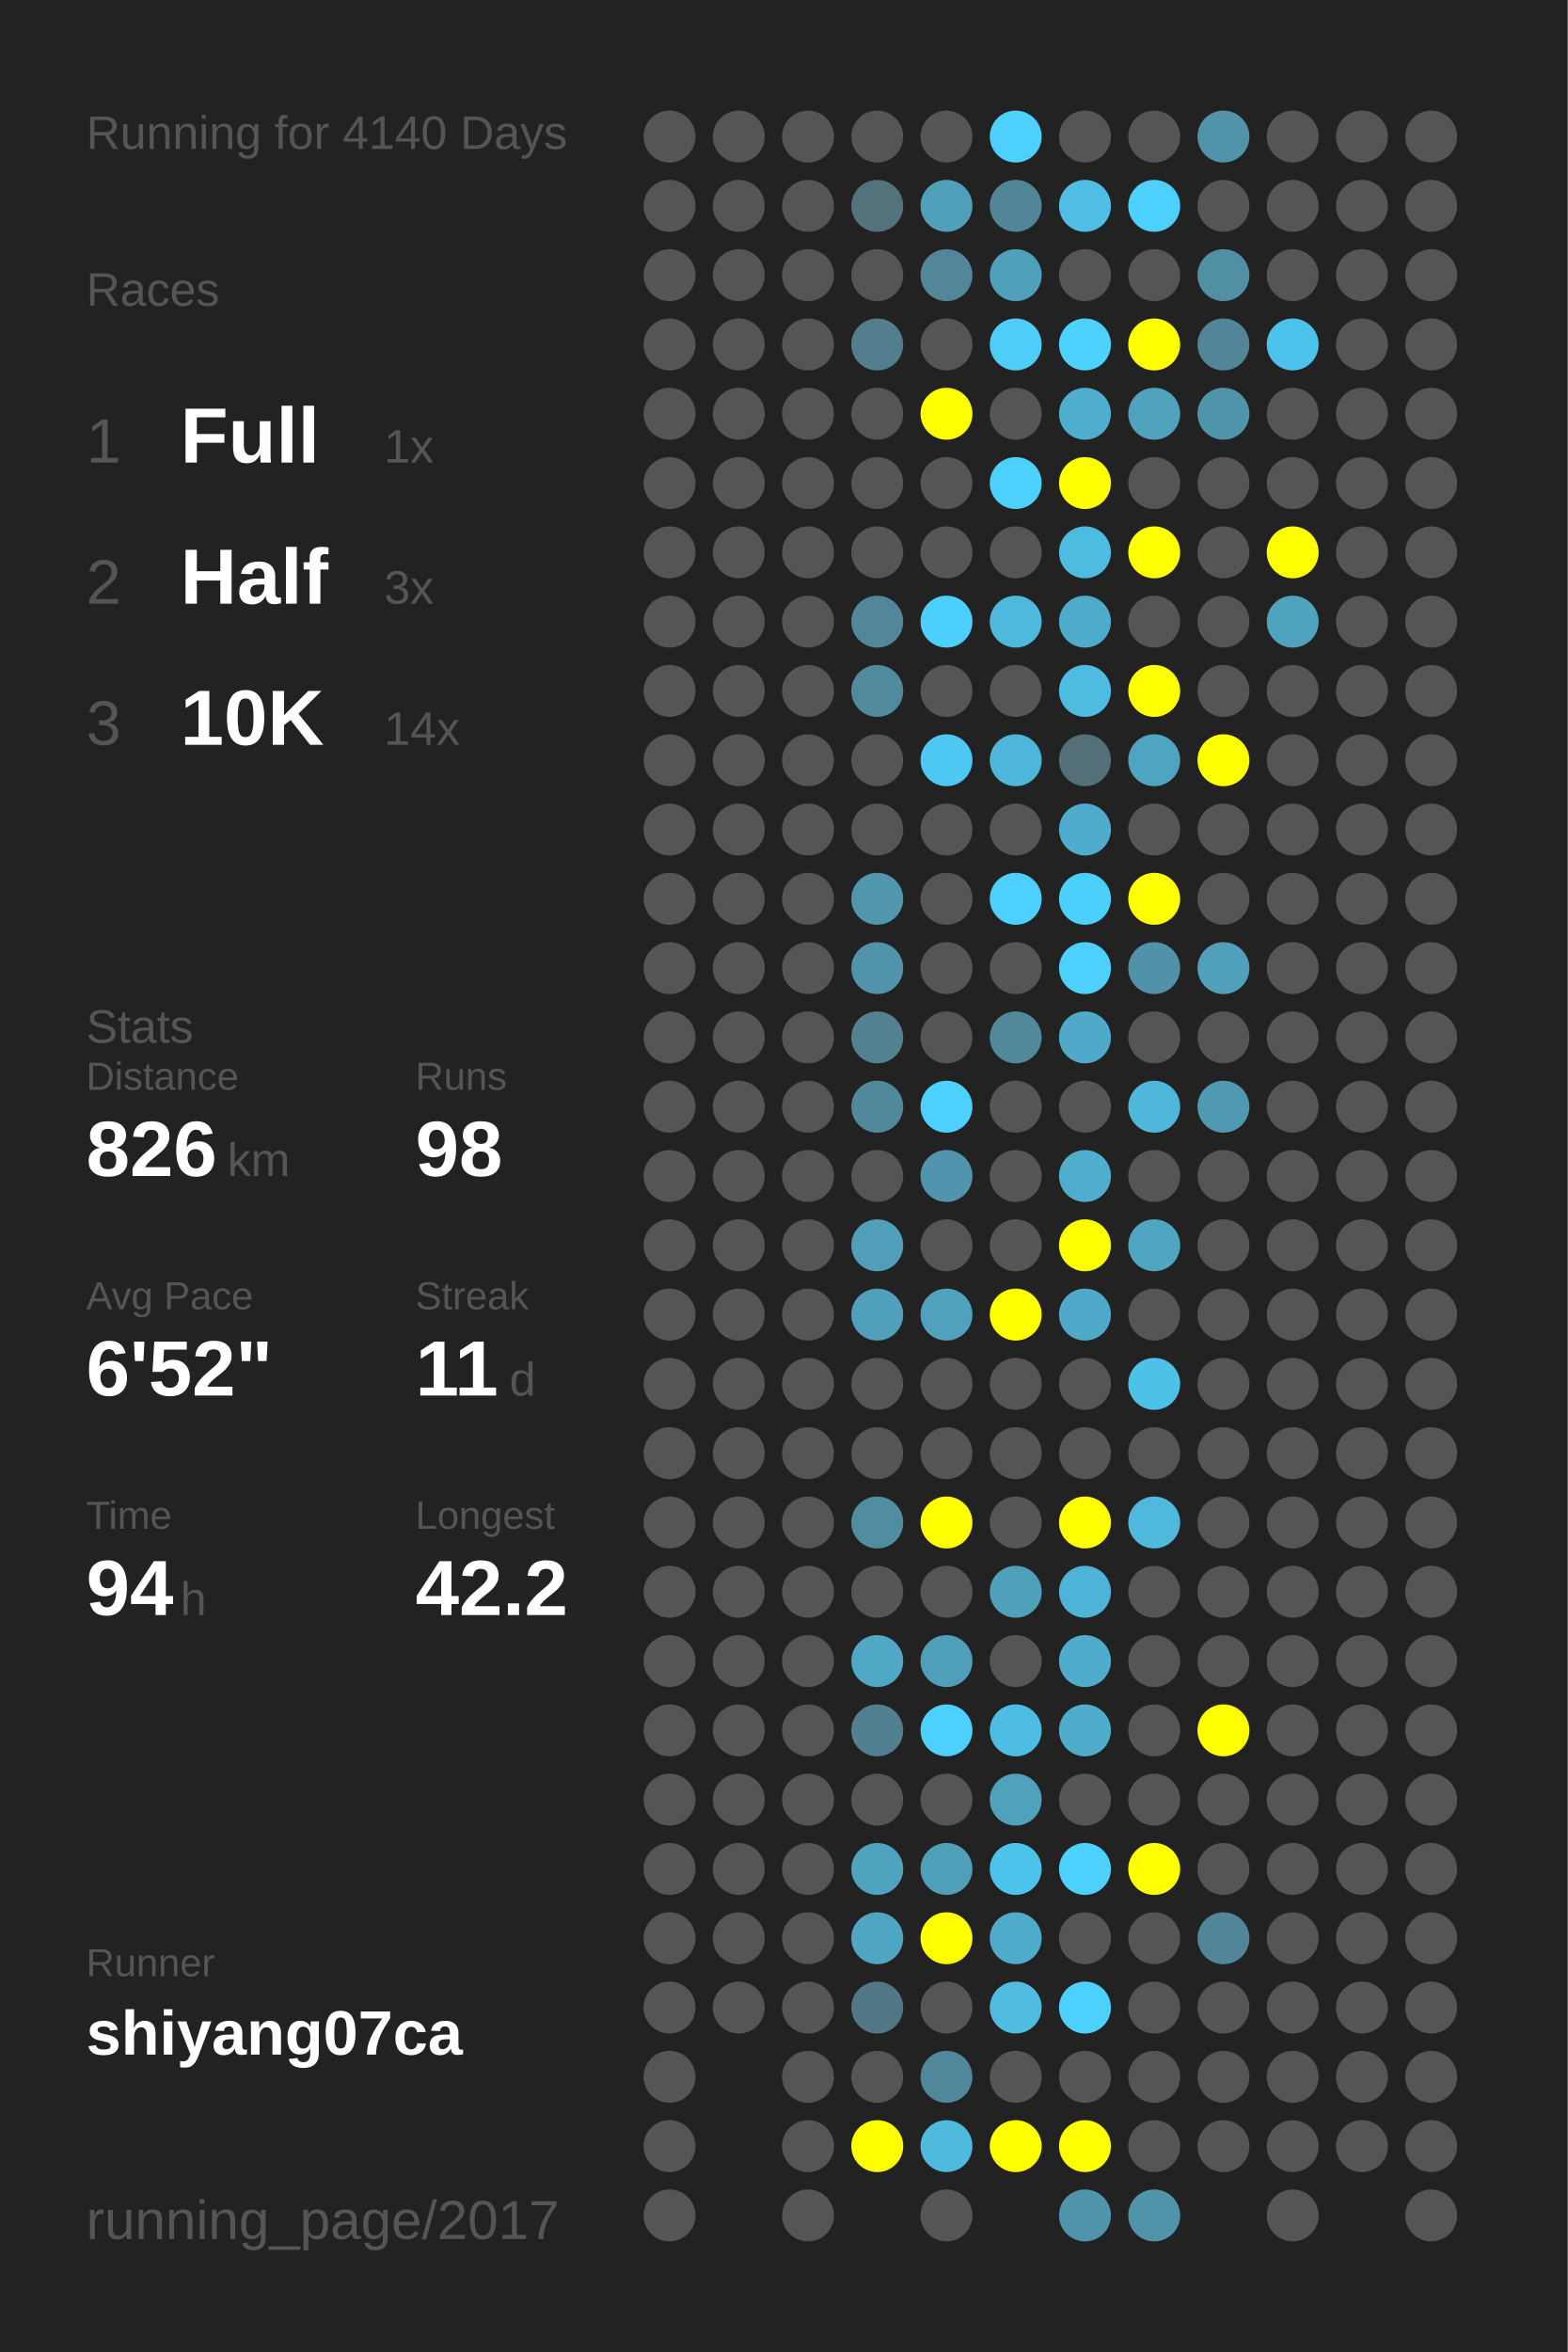
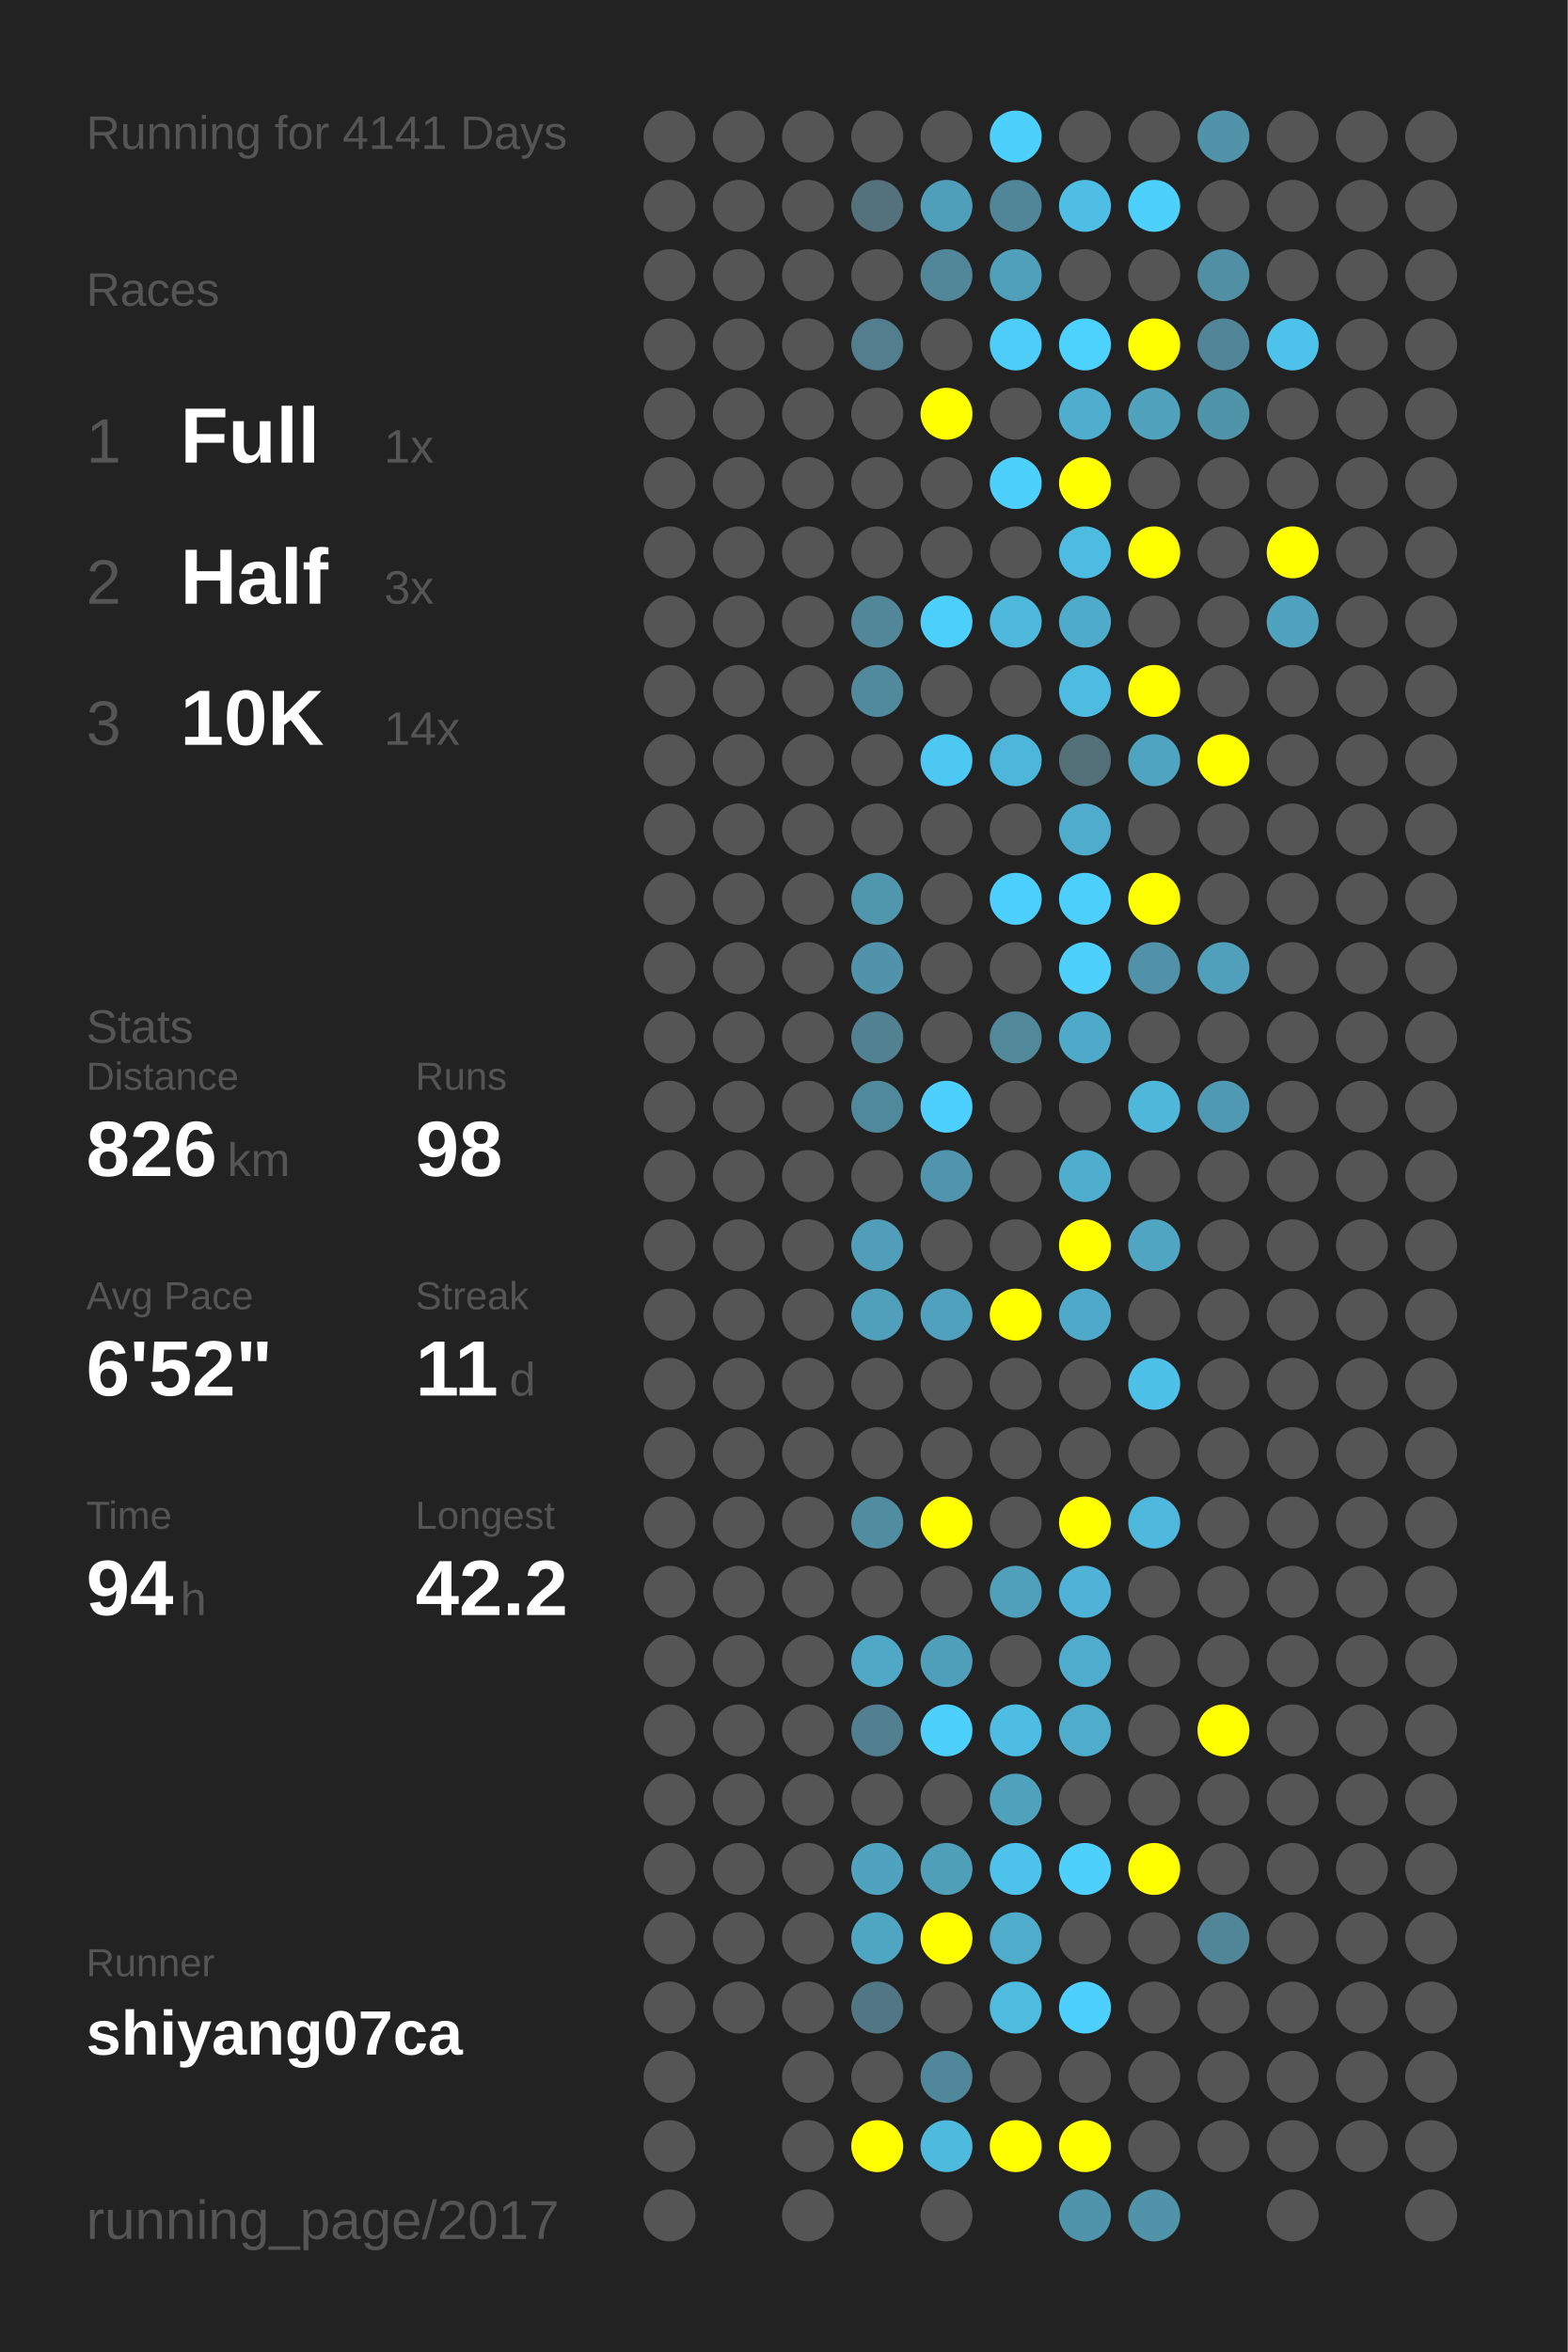
<svg xmlns="http://www.w3.org/2000/svg" baseProfile="full" height="300mm" version="1.1" viewBox="0,0,200,300" width="200mm">
  <defs />
  <rect fill="#222222" height="300" width="200" x="0" y="0" />
-   <text fill="#555555" style="font-size:6px; font-family:Arial;" x="11" y="19">Running for 4140 Days</text>
+   <text fill="#555555" style="font-size:6px; font-family:Arial;" x="11" y="19">Running for 4141 Days</text>
  <text fill="#555555" style="font-size:6px; font-family:Arial;" x="11" y="39">Races</text>
  <text fill="#555555" style="font-size:8px; font-family:Arial;" x="11" y="59">1</text>
  <text fill="#FFFFFF" style="font-size:10px; font-family:Arial; font-weight:bold;" x="23" y="59">Full</text>
  <text fill="#555555" style="font-size:6px; font-family:Arial;" x="49" y="59">1x</text>
  <text fill="#555555" style="font-size:8px; font-family:Arial;" x="11" y="77">2</text>
  <text fill="#FFFFFF" style="font-size:10px; font-family:Arial; font-weight:bold;" x="23" y="77">Half</text>
  <text fill="#555555" style="font-size:6px; font-family:Arial;" x="49" y="77">3x</text>
  <text fill="#555555" style="font-size:8px; font-family:Arial;" x="11" y="95">3</text>
  <text fill="#FFFFFF" style="font-size:10px; font-family:Arial; font-weight:bold;" x="23" y="95">10K</text>
  <text fill="#555555" style="font-size:6px; font-family:Arial;" x="49" y="95">14x</text>
  <text fill="#555555" style="font-size:6px; font-family:Arial;" x="11" y="133">Stats</text>
  <text fill="#555555" style="font-size:5px; font-family:Arial;" x="11" y="139">Distance</text>
  <text fill="#FFFFFF" style="font-size:10px; font-family:Arial; font-weight:bold;" x="11" y="150">826</text>
  <text fill="#555555" style="font-size:6px; font-family:Arial;" x="29" y="150">km</text>
  <text fill="#555555" style="font-size:5px; font-family:Arial;" x="53" y="139">Runs</text>
  <text fill="#FFFFFF" style="font-size:10px; font-family:Arial; font-weight:bold;" x="53" y="150">98</text>
  <text fill="#555555" style="font-size:5px; font-family:Arial;" x="11" y="167">Avg Pace</text>
  <text fill="#FFFFFF" style="font-size:10px; font-family:Arial; font-weight:bold;" x="11" y="178">6'52"</text>
  <text fill="#555555" style="font-size:5px; font-family:Arial;" x="53" y="167">Streak</text>
  <text fill="#FFFFFF" style="font-size:10px; font-family:Arial; font-weight:bold;" x="53" y="178">11</text>
  <text fill="#555555" style="font-size:6px; font-family:Arial;" x="65" y="178">d</text>
  <text fill="#555555" style="font-size:5px; font-family:Arial;" x="11" y="195">Time</text>
  <text fill="#FFFFFF" style="font-size:10px; font-family:Arial; font-weight:bold;" x="11" y="206">94</text>
  <text fill="#555555" style="font-size:6px; font-family:Arial;" x="23" y="206">h</text>
  <text fill="#555555" style="font-size:5px; font-family:Arial;" x="53" y="195">Longest</text>
  <text fill="#FFFFFF" style="font-size:10px; font-family:Arial; font-weight:bold;" x="53" y="206">42.2</text>
  <text fill="#555555" style="font-size:5px; font-family:Arial;" x="11" y="252.065">Runner</text>
  <text fill="#FFFFFF" style="font-size:8px; font-family:Arial; font-weight:bold;" x="11" y="262.065">shiyang07ca</text>
  <text fill="#555555" style="font-size:7px; font-family:Arial;" x="11" y="285.581">running_page/2017</text>
  <circle cx="85.417" cy="17.419" fill="#555555" r="3.312" />
  <circle cx="85.417" cy="26.258" fill="#555555" r="3.312" />
  <circle cx="85.417" cy="35.097" fill="#555555" r="3.312" />
  <circle cx="85.417" cy="43.935" fill="#555555" r="3.312" />
  <circle cx="85.417" cy="52.774" fill="#555555" r="3.312" />
  <circle cx="85.417" cy="61.613" fill="#555555" r="3.312" />
  <circle cx="85.417" cy="70.452" fill="#555555" r="3.312" />
  <circle cx="85.417" cy="79.29" fill="#555555" r="3.312" />
  <circle cx="85.417" cy="88.129" fill="#555555" r="3.312" />
  <circle cx="85.417" cy="96.968" fill="#555555" r="3.312" />
  <circle cx="85.417" cy="105.806" fill="#555555" r="3.312" />
  <circle cx="85.417" cy="114.645" fill="#555555" r="3.312" />
  <circle cx="85.417" cy="123.484" fill="#555555" r="3.312" />
  <circle cx="85.417" cy="132.323" fill="#555555" r="3.312" />
  <circle cx="85.417" cy="141.161" fill="#555555" r="3.312" />
  <circle cx="85.417" cy="150" fill="#555555" r="3.312" />
  <circle cx="85.417" cy="158.839" fill="#555555" r="3.312" />
  <circle cx="85.417" cy="167.677" fill="#555555" r="3.312" />
  <circle cx="85.417" cy="176.516" fill="#555555" r="3.312" />
  <circle cx="85.417" cy="185.355" fill="#555555" r="3.312" />
  <circle cx="85.417" cy="194.194" fill="#555555" r="3.312" />
  <circle cx="85.417" cy="203.032" fill="#555555" r="3.312" />
  <circle cx="85.417" cy="211.871" fill="#555555" r="3.312" />
  <circle cx="85.417" cy="220.71" fill="#555555" r="3.312" />
  <circle cx="85.417" cy="229.548" fill="#555555" r="3.312" />
  <circle cx="85.417" cy="238.387" fill="#555555" r="3.312" />
  <circle cx="85.417" cy="247.226" fill="#555555" r="3.312" />
  <circle cx="85.417" cy="256.065" fill="#555555" r="3.312" />
  <circle cx="85.417" cy="264.903" fill="#555555" r="3.312" />
  <circle cx="85.417" cy="273.742" fill="#555555" r="3.312" />
  <circle cx="85.417" cy="282.581" fill="#555555" r="3.312" />
  <circle cx="94.25" cy="17.419" fill="#555555" r="3.312" />
  <circle cx="94.25" cy="26.258" fill="#555555" r="3.312" />
  <circle cx="94.25" cy="35.097" fill="#555555" r="3.312" />
  <circle cx="94.25" cy="43.935" fill="#555555" r="3.312" />
  <circle cx="94.25" cy="52.774" fill="#555555" r="3.312" />
  <circle cx="94.25" cy="61.613" fill="#555555" r="3.312" />
  <circle cx="94.25" cy="70.452" fill="#555555" r="3.312" />
  <circle cx="94.25" cy="79.29" fill="#555555" r="3.312" />
  <circle cx="94.25" cy="88.129" fill="#555555" r="3.312" />
  <circle cx="94.25" cy="96.968" fill="#555555" r="3.312" />
  <circle cx="94.25" cy="105.806" fill="#555555" r="3.312" />
  <circle cx="94.25" cy="114.645" fill="#555555" r="3.312" />
  <circle cx="94.25" cy="123.484" fill="#555555" r="3.312" />
  <circle cx="94.25" cy="132.323" fill="#555555" r="3.312" />
  <circle cx="94.25" cy="141.161" fill="#555555" r="3.312" />
  <circle cx="94.25" cy="150" fill="#555555" r="3.312" />
  <circle cx="94.25" cy="158.839" fill="#555555" r="3.312" />
  <circle cx="94.25" cy="167.677" fill="#555555" r="3.312" />
  <circle cx="94.25" cy="176.516" fill="#555555" r="3.312" />
  <circle cx="94.25" cy="185.355" fill="#555555" r="3.312" />
  <circle cx="94.25" cy="194.194" fill="#555555" r="3.312" />
  <circle cx="94.25" cy="203.032" fill="#555555" r="3.312" />
  <circle cx="94.25" cy="211.871" fill="#555555" r="3.312" />
  <circle cx="94.25" cy="220.71" fill="#555555" r="3.312" />
  <circle cx="94.25" cy="229.548" fill="#555555" r="3.312" />
  <circle cx="94.25" cy="238.387" fill="#555555" r="3.312" />
  <circle cx="94.25" cy="247.226" fill="#555555" r="3.312" />
  <circle cx="94.25" cy="256.065" fill="#555555" r="3.312" />
  <circle cx="103.083" cy="17.419" fill="#555555" r="3.312" />
  <circle cx="103.083" cy="26.258" fill="#555555" r="3.312" />
  <circle cx="103.083" cy="35.097" fill="#555555" r="3.312" />
  <circle cx="103.083" cy="43.935" fill="#555555" r="3.312" />
  <circle cx="103.083" cy="52.774" fill="#555555" r="3.312" />
  <circle cx="103.083" cy="61.613" fill="#555555" r="3.312" />
  <circle cx="103.083" cy="70.452" fill="#555555" r="3.312" />
  <circle cx="103.083" cy="79.29" fill="#555555" r="3.312" />
  <circle cx="103.083" cy="88.129" fill="#555555" r="3.312" />
  <circle cx="103.083" cy="96.968" fill="#555555" r="3.312" />
  <circle cx="103.083" cy="105.806" fill="#555555" r="3.312" />
  <circle cx="103.083" cy="114.645" fill="#555555" r="3.312" />
  <circle cx="103.083" cy="123.484" fill="#555555" r="3.312" />
  <circle cx="103.083" cy="132.323" fill="#555555" r="3.312" />
  <circle cx="103.083" cy="141.161" fill="#555555" r="3.312" />
  <circle cx="103.083" cy="150" fill="#555555" r="3.312" />
  <circle cx="103.083" cy="158.839" fill="#555555" r="3.312" />
  <circle cx="103.083" cy="167.677" fill="#555555" r="3.312" />
  <circle cx="103.083" cy="176.516" fill="#555555" r="3.312" />
  <circle cx="103.083" cy="185.355" fill="#555555" r="3.312" />
  <circle cx="103.083" cy="194.194" fill="#555555" r="3.312" />
  <circle cx="103.083" cy="203.032" fill="#555555" r="3.312" />
  <circle cx="103.083" cy="211.871" fill="#555555" r="3.312" />
  <circle cx="103.083" cy="220.71" fill="#555555" r="3.312" />
  <circle cx="103.083" cy="229.548" fill="#555555" r="3.312" />
  <circle cx="103.083" cy="238.387" fill="#555555" r="3.312" />
  <circle cx="103.083" cy="247.226" fill="#555555" r="3.312" />
  <circle cx="103.083" cy="256.065" fill="#555555" r="3.312" />
  <circle cx="103.083" cy="264.903" fill="#555555" r="3.312" />
  <circle cx="103.083" cy="273.742" fill="#555555" r="3.312" />
  <circle cx="103.083" cy="282.581" fill="#555555" r="3.312" />
  <circle cx="111.917" cy="17.419" fill="#555555" r="3.312" />
  <circle cx="111.917" cy="26.258" fill="#53727c" r="3.312" />
  <circle cx="111.917" cy="35.097" fill="#555555" r="3.312" />
  <circle cx="111.917" cy="43.935" fill="#527e8e" r="3.312" />
  <circle cx="111.917" cy="52.774" fill="#555555" r="3.312" />
  <circle cx="111.917" cy="61.613" fill="#555555" r="3.312" />
  <circle cx="111.917" cy="70.452" fill="#555555" r="3.312" />
  <circle cx="111.917" cy="79.29" fill="#518799" r="3.312" />
  <circle cx="111.917" cy="88.129" fill="#51899d" r="3.312" />
  <circle cx="111.917" cy="96.968" fill="#555555" r="3.312" />
  <circle cx="111.917" cy="105.806" fill="#555555" r="3.312" />
  <circle cx="111.917" cy="114.645" fill="#5097ae" r="3.312" />
  <circle cx="111.917" cy="123.484" fill="#5093aa" r="3.312" />
  <circle cx="111.917" cy="132.323" fill="#528191" r="3.312" />
  <circle cx="111.917" cy="141.161" fill="#51899c" r="3.312" />
  <circle cx="111.917" cy="150" fill="#555555" r="3.312" />
  <circle cx="111.917" cy="158.839" fill="#509eb9" r="3.312" />
  <circle cx="111.917" cy="167.677" fill="#50a0bb" r="3.312" />
  <circle cx="111.917" cy="176.516" fill="#555555" r="3.312" />
  <circle cx="111.917" cy="185.355" fill="#555555" r="3.312" />
  <circle cx="111.917" cy="194.194" fill="#518da1" r="3.312" />
  <circle cx="111.917" cy="203.032" fill="#555555" r="3.312" />
  <circle cx="111.917" cy="211.871" fill="#4fa8c6" r="3.312" />
  <circle cx="111.917" cy="220.71" fill="#528090" r="3.312" />
  <circle cx="111.917" cy="229.548" fill="#555555" r="3.312" />
  <circle cx="111.917" cy="238.387" fill="#4fa3bf" r="3.312" />
  <circle cx="111.917" cy="247.226" fill="#4fa6c3" r="3.312" />
  <circle cx="111.917" cy="256.065" fill="#527784" r="3.312" />
  <circle cx="111.917" cy="264.903" fill="#555555" r="3.312" />
  <circle cx="111.917" cy="273.742" fill="#FFFF00" r="3.312" />
  <circle cx="120.75" cy="17.419" fill="#555555" r="3.312" />
  <circle cx="120.75" cy="26.258" fill="#509fba" r="3.312" />
  <circle cx="120.75" cy="35.097" fill="#518799" r="3.312" />
  <circle cx="120.75" cy="43.935" fill="#555555" r="3.312" />
  <circle cx="120.75" cy="52.774" fill="#FFFF00" r="3.312" />
  <circle cx="120.75" cy="61.613" fill="#555555" r="3.312" />
  <circle cx="120.75" cy="70.452" fill="#555555" r="3.312" />
  <circle cx="120.75" cy="79.29" fill="#4dcffb" r="3.312" />
  <circle cx="120.75" cy="88.129" fill="#555555" r="3.312" />
  <circle cx="120.75" cy="96.968" fill="#4dc8f2" r="3.312" />
  <circle cx="120.75" cy="105.806" fill="#555555" r="3.312" />
  <circle cx="120.75" cy="114.645" fill="#555555" r="3.312" />
  <circle cx="120.75" cy="123.484" fill="#555555" r="3.312" />
  <circle cx="120.75" cy="132.323" fill="#555555" r="3.312" />
  <circle cx="120.75" cy="141.161" fill="#4dd0fd" r="3.312" />
  <circle cx="120.75" cy="150" fill="#5095ad" r="3.312" />
  <circle cx="120.75" cy="158.839" fill="#555555" r="3.312" />
  <circle cx="120.75" cy="167.677" fill="#50a1bd" r="3.312" />
  <circle cx="120.75" cy="176.516" fill="#555555" r="3.312" />
  <circle cx="120.75" cy="185.355" fill="#555555" r="3.312" />
  <circle cx="120.75" cy="194.194" fill="#FFFF00" r="3.312" />
  <circle cx="120.75" cy="203.032" fill="#555555" r="3.312" />
  <circle cx="120.75" cy="211.871" fill="#509fba" r="3.312" />
  <circle cx="120.75" cy="220.71" fill="#4dd0fc" r="3.312" />
  <circle cx="120.75" cy="229.548" fill="#555555" r="3.312" />
  <circle cx="120.75" cy="238.387" fill="#509fb9" r="3.312" />
  <circle cx="120.75" cy="247.226" fill="#FFFF00" r="3.312" />
  <circle cx="120.75" cy="256.065" fill="#555555" r="3.312" />
  <circle cx="120.75" cy="264.903" fill="#51879a" r="3.312" />
  <circle cx="120.75" cy="273.742" fill="#4ebade" r="3.312" />
  <circle cx="120.75" cy="282.581" fill="#555555" r="3.312" />
  <circle cx="129.583" cy="17.419" fill="#4dd0fc" r="3.312" />
  <circle cx="129.583" cy="26.258" fill="#518698" r="3.312" />
  <circle cx="129.583" cy="35.097" fill="#50a0bb" r="3.312" />
  <circle cx="129.583" cy="43.935" fill="#4dcdf8" r="3.312" />
  <circle cx="129.583" cy="52.774" fill="#555555" r="3.312" />
  <circle cx="129.583" cy="61.613" fill="#4dd0fc" r="3.312" />
  <circle cx="129.583" cy="70.452" fill="#555555" r="3.312" />
  <circle cx="129.583" cy="79.29" fill="#4eb9dd" r="3.312" />
  <circle cx="129.583" cy="88.129" fill="#555555" r="3.312" />
  <circle cx="129.583" cy="96.968" fill="#4eb6da" r="3.312" />
  <circle cx="129.583" cy="105.806" fill="#555555" r="3.312" />
  <circle cx="129.583" cy="114.645" fill="#4dd0fd" r="3.312" />
  <circle cx="129.583" cy="123.484" fill="#555555" r="3.312" />
  <circle cx="129.583" cy="132.323" fill="#51889a" r="3.312" />
  <circle cx="129.583" cy="141.161" fill="#555555" r="3.312" />
  <circle cx="129.583" cy="150" fill="#555555" r="3.312" />
  <circle cx="129.583" cy="158.839" fill="#555555" r="3.312" />
  <circle cx="129.583" cy="167.677" fill="#FFFF00" r="3.312" />
  <circle cx="129.583" cy="176.516" fill="#555555" r="3.312" />
  <circle cx="129.583" cy="185.355" fill="#555555" r="3.312" />
  <circle cx="129.583" cy="194.194" fill="#555555" r="3.312" />
  <circle cx="129.583" cy="203.032" fill="#50a0bb" r="3.312" />
  <circle cx="129.583" cy="211.871" fill="#555555" r="3.312" />
  <circle cx="129.583" cy="220.71" fill="#4ebde3" r="3.312" />
  <circle cx="129.583" cy="229.548" fill="#50a1bc" r="3.312" />
  <circle cx="129.583" cy="238.387" fill="#4dc3eb" r="3.312" />
  <circle cx="129.583" cy="247.226" fill="#4faccb" r="3.312" />
  <circle cx="129.583" cy="256.065" fill="#4ebbdf" r="3.312" />
  <circle cx="129.583" cy="264.903" fill="#555555" r="3.312" />
  <circle cx="129.583" cy="273.742" fill="#FFFF00" r="3.312" />
  <circle cx="138.417" cy="17.419" fill="#555555" r="3.312" />
  <circle cx="138.417" cy="26.258" fill="#4ebee4" r="3.312" />
  <circle cx="138.417" cy="35.097" fill="#555555" r="3.312" />
  <circle cx="138.417" cy="43.935" fill="#4dd1fd" r="3.312" />
  <circle cx="138.417" cy="52.774" fill="#4fadcd" r="3.312" />
  <circle cx="138.417" cy="61.613" fill="#FFFF00" r="3.312" />
  <circle cx="138.417" cy="70.452" fill="#4ebbe0" r="3.312" />
  <circle cx="138.417" cy="79.29" fill="#4fabca" r="3.312" />
  <circle cx="138.417" cy="88.129" fill="#4ebbe0" r="3.312" />
  <circle cx="138.417" cy="96.968" fill="#537079" r="3.312" />
  <circle cx="138.417" cy="105.806" fill="#4faccc" r="3.312" />
  <circle cx="138.417" cy="114.645" fill="#4dcffc" r="3.312" />
  <circle cx="138.417" cy="123.484" fill="#4dd0fc" r="3.312" />
  <circle cx="138.417" cy="132.323" fill="#4faac9" r="3.312" />
  <circle cx="138.417" cy="141.161" fill="#555555" r="3.312" />
  <circle cx="138.417" cy="150" fill="#4faece" r="3.312" />
  <circle cx="138.417" cy="158.839" fill="#FFFF00" r="3.312" />
  <circle cx="138.417" cy="167.677" fill="#4faac9" r="3.312" />
  <circle cx="138.417" cy="176.516" fill="#555555" r="3.312" />
  <circle cx="138.417" cy="185.355" fill="#555555" r="3.312" />
  <circle cx="138.417" cy="194.194" fill="#FFFF00" r="3.312" />
  <circle cx="138.417" cy="203.032" fill="#4eb3d6" r="3.312" />
  <circle cx="138.417" cy="211.871" fill="#4faccc" r="3.312" />
  <circle cx="138.417" cy="220.71" fill="#4faccb" r="3.312" />
  <circle cx="138.417" cy="229.548" fill="#555555" r="3.312" />
  <circle cx="138.417" cy="238.387" fill="#4dd0fc" r="3.312" />
  <circle cx="138.417" cy="247.226" fill="#555555" r="3.312" />
  <circle cx="138.417" cy="256.065" fill="#4dd0fd" r="3.312" />
  <circle cx="138.417" cy="264.903" fill="#555555" r="3.312" />
  <circle cx="138.417" cy="273.742" fill="#FFFF00" r="3.312" />
  <circle cx="138.417" cy="282.581" fill="#5094ab" r="3.312" />
  <circle cx="147.25" cy="17.419" fill="#555555" r="3.312" />
  <circle cx="147.25" cy="26.258" fill="#4dd0fc" r="3.312" />
  <circle cx="147.25" cy="35.097" fill="#555555" r="3.312" />
  <circle cx="147.25" cy="43.935" fill="#FFFF00" r="3.312" />
  <circle cx="147.25" cy="52.774" fill="#50a2bd" r="3.312" />
  <circle cx="147.25" cy="61.613" fill="#555555" r="3.312" />
  <circle cx="147.25" cy="70.452" fill="#FFFF00" r="3.312" />
  <circle cx="147.25" cy="79.29" fill="#555555" r="3.312" />
  <circle cx="147.25" cy="88.129" fill="#FFFF00" r="3.312" />
  <circle cx="147.25" cy="96.968" fill="#4fa4c1" r="3.312" />
  <circle cx="147.25" cy="105.806" fill="#555555" r="3.312" />
  <circle cx="147.25" cy="114.645" fill="#FFFF00" r="3.312" />
  <circle cx="147.25" cy="123.484" fill="#5192a8" r="3.312" />
  <circle cx="147.25" cy="132.323" fill="#555555" r="3.312" />
  <circle cx="147.25" cy="141.161" fill="#4eb7da" r="3.312" />
  <circle cx="147.25" cy="150" fill="#555555" r="3.312" />
  <circle cx="147.25" cy="158.839" fill="#4fa5c2" r="3.312" />
  <circle cx="147.25" cy="167.677" fill="#555555" r="3.312" />
  <circle cx="147.25" cy="176.516" fill="#4ec1e8" r="3.312" />
  <circle cx="147.25" cy="185.355" fill="#555555" r="3.312" />
  <circle cx="147.25" cy="194.194" fill="#4eb9dd" r="3.312" />
  <circle cx="147.25" cy="203.032" fill="#555555" r="3.312" />
  <circle cx="147.25" cy="211.871" fill="#555555" r="3.312" />
  <circle cx="147.25" cy="220.71" fill="#555555" r="3.312" />
  <circle cx="147.25" cy="229.548" fill="#555555" r="3.312" />
  <circle cx="147.25" cy="238.387" fill="#FFFF00" r="3.312" />
  <circle cx="147.25" cy="247.226" fill="#555555" r="3.312" />
  <circle cx="147.25" cy="256.065" fill="#555555" r="3.312" />
  <circle cx="147.25" cy="264.903" fill="#555555" r="3.312" />
  <circle cx="147.25" cy="273.742" fill="#555555" r="3.312" />
  <circle cx="147.25" cy="282.581" fill="#5193a9" r="3.312" />
  <circle cx="156.083" cy="17.419" fill="#5193a9" r="3.312" />
  <circle cx="156.083" cy="26.258" fill="#555555" r="3.312" />
  <circle cx="156.083" cy="35.097" fill="#518fa5" r="3.312" />
  <circle cx="156.083" cy="43.935" fill="#518597" r="3.312" />
  <circle cx="156.083" cy="52.774" fill="#5094aa" r="3.312" />
  <circle cx="156.083" cy="61.613" fill="#555555" r="3.312" />
  <circle cx="156.083" cy="70.452" fill="#555555" r="3.312" />
  <circle cx="156.083" cy="79.29" fill="#555555" r="3.312" />
  <circle cx="156.083" cy="88.129" fill="#555555" r="3.312" />
  <circle cx="156.083" cy="96.968" fill="#FFFF00" r="3.312" />
  <circle cx="156.083" cy="105.806" fill="#555555" r="3.312" />
  <circle cx="156.083" cy="114.645" fill="#555555" r="3.312" />
  <circle cx="156.083" cy="123.484" fill="#50a0bb" r="3.312" />
  <circle cx="156.083" cy="132.323" fill="#555555" r="3.312" />
  <circle cx="156.083" cy="141.161" fill="#5099b2" r="3.312" />
  <circle cx="156.083" cy="150" fill="#555555" r="3.312" />
  <circle cx="156.083" cy="158.839" fill="#555555" r="3.312" />
  <circle cx="156.083" cy="167.677" fill="#555555" r="3.312" />
  <circle cx="156.083" cy="176.516" fill="#555555" r="3.312" />
  <circle cx="156.083" cy="185.355" fill="#555555" r="3.312" />
  <circle cx="156.083" cy="194.194" fill="#555555" r="3.312" />
  <circle cx="156.083" cy="203.032" fill="#555555" r="3.312" />
  <circle cx="156.083" cy="211.871" fill="#555555" r="3.312" />
  <circle cx="156.083" cy="220.71" fill="#FFFF00" r="3.312" />
  <circle cx="156.083" cy="229.548" fill="#555555" r="3.312" />
  <circle cx="156.083" cy="238.387" fill="#555555" r="3.312" />
  <circle cx="156.083" cy="247.226" fill="#518698" r="3.312" />
  <circle cx="156.083" cy="256.065" fill="#555555" r="3.312" />
  <circle cx="156.083" cy="264.903" fill="#555555" r="3.312" />
  <circle cx="156.083" cy="273.742" fill="#555555" r="3.312" />
  <circle cx="164.917" cy="17.419" fill="#555555" r="3.312" />
  <circle cx="164.917" cy="26.258" fill="#555555" r="3.312" />
  <circle cx="164.917" cy="35.097" fill="#555555" r="3.312" />
  <circle cx="164.917" cy="43.935" fill="#4dc3eb" r="3.312" />
  <circle cx="164.917" cy="52.774" fill="#555555" r="3.312" />
  <circle cx="164.917" cy="61.613" fill="#555555" r="3.312" />
  <circle cx="164.917" cy="70.452" fill="#FFFF00" r="3.312" />
  <circle cx="164.917" cy="79.29" fill="#4fa3bf" r="3.312" />
  <circle cx="164.917" cy="88.129" fill="#555555" r="3.312" />
  <circle cx="164.917" cy="96.968" fill="#555555" r="3.312" />
  <circle cx="164.917" cy="105.806" fill="#555555" r="3.312" />
  <circle cx="164.917" cy="114.645" fill="#555555" r="3.312" />
  <circle cx="164.917" cy="123.484" fill="#555555" r="3.312" />
  <circle cx="164.917" cy="132.323" fill="#555555" r="3.312" />
  <circle cx="164.917" cy="141.161" fill="#555555" r="3.312" />
  <circle cx="164.917" cy="150" fill="#555555" r="3.312" />
  <circle cx="164.917" cy="158.839" fill="#555555" r="3.312" />
  <circle cx="164.917" cy="167.677" fill="#555555" r="3.312" />
  <circle cx="164.917" cy="176.516" fill="#555555" r="3.312" />
  <circle cx="164.917" cy="185.355" fill="#555555" r="3.312" />
  <circle cx="164.917" cy="194.194" fill="#555555" r="3.312" />
  <circle cx="164.917" cy="203.032" fill="#555555" r="3.312" />
  <circle cx="164.917" cy="211.871" fill="#555555" r="3.312" />
  <circle cx="164.917" cy="220.71" fill="#555555" r="3.312" />
  <circle cx="164.917" cy="229.548" fill="#555555" r="3.312" />
  <circle cx="164.917" cy="238.387" fill="#555555" r="3.312" />
  <circle cx="164.917" cy="247.226" fill="#555555" r="3.312" />
  <circle cx="164.917" cy="256.065" fill="#555555" r="3.312" />
  <circle cx="164.917" cy="264.903" fill="#555555" r="3.312" />
  <circle cx="164.917" cy="273.742" fill="#555555" r="3.312" />
  <circle cx="164.917" cy="282.581" fill="#555555" r="3.312" />
  <circle cx="173.75" cy="17.419" fill="#555555" r="3.312" />
  <circle cx="173.75" cy="26.258" fill="#555555" r="3.312" />
  <circle cx="173.75" cy="35.097" fill="#555555" r="3.312" />
  <circle cx="173.75" cy="43.935" fill="#555555" r="3.312" />
  <circle cx="173.75" cy="52.774" fill="#555555" r="3.312" />
  <circle cx="173.75" cy="61.613" fill="#555555" r="3.312" />
  <circle cx="173.75" cy="70.452" fill="#555555" r="3.312" />
  <circle cx="173.75" cy="79.29" fill="#555555" r="3.312" />
  <circle cx="173.75" cy="88.129" fill="#555555" r="3.312" />
  <circle cx="173.75" cy="96.968" fill="#555555" r="3.312" />
  <circle cx="173.75" cy="105.806" fill="#555555" r="3.312" />
  <circle cx="173.75" cy="114.645" fill="#555555" r="3.312" />
  <circle cx="173.75" cy="123.484" fill="#555555" r="3.312" />
  <circle cx="173.75" cy="132.323" fill="#555555" r="3.312" />
  <circle cx="173.75" cy="141.161" fill="#555555" r="3.312" />
  <circle cx="173.75" cy="150" fill="#555555" r="3.312" />
  <circle cx="173.75" cy="158.839" fill="#555555" r="3.312" />
  <circle cx="173.75" cy="167.677" fill="#555555" r="3.312" />
  <circle cx="173.75" cy="176.516" fill="#555555" r="3.312" />
  <circle cx="173.75" cy="185.355" fill="#555555" r="3.312" />
  <circle cx="173.75" cy="194.194" fill="#555555" r="3.312" />
  <circle cx="173.75" cy="203.032" fill="#555555" r="3.312" />
  <circle cx="173.75" cy="211.871" fill="#555555" r="3.312" />
  <circle cx="173.75" cy="220.71" fill="#555555" r="3.312" />
  <circle cx="173.75" cy="229.548" fill="#555555" r="3.312" />
  <circle cx="173.75" cy="238.387" fill="#555555" r="3.312" />
  <circle cx="173.75" cy="247.226" fill="#555555" r="3.312" />
  <circle cx="173.75" cy="256.065" fill="#555555" r="3.312" />
  <circle cx="173.75" cy="264.903" fill="#555555" r="3.312" />
  <circle cx="173.75" cy="273.742" fill="#555555" r="3.312" />
  <circle cx="182.583" cy="17.419" fill="#555555" r="3.312" />
  <circle cx="182.583" cy="26.258" fill="#555555" r="3.312" />
  <circle cx="182.583" cy="35.097" fill="#555555" r="3.312" />
  <circle cx="182.583" cy="43.935" fill="#555555" r="3.312" />
  <circle cx="182.583" cy="52.774" fill="#555555" r="3.312" />
  <circle cx="182.583" cy="61.613" fill="#555555" r="3.312" />
  <circle cx="182.583" cy="70.452" fill="#555555" r="3.312" />
  <circle cx="182.583" cy="79.29" fill="#555555" r="3.312" />
  <circle cx="182.583" cy="88.129" fill="#555555" r="3.312" />
  <circle cx="182.583" cy="96.968" fill="#555555" r="3.312" />
  <circle cx="182.583" cy="105.806" fill="#555555" r="3.312" />
  <circle cx="182.583" cy="114.645" fill="#555555" r="3.312" />
  <circle cx="182.583" cy="123.484" fill="#555555" r="3.312" />
  <circle cx="182.583" cy="132.323" fill="#555555" r="3.312" />
  <circle cx="182.583" cy="141.161" fill="#555555" r="3.312" />
  <circle cx="182.583" cy="150" fill="#555555" r="3.312" />
  <circle cx="182.583" cy="158.839" fill="#555555" r="3.312" />
  <circle cx="182.583" cy="167.677" fill="#555555" r="3.312" />
  <circle cx="182.583" cy="176.516" fill="#555555" r="3.312" />
  <circle cx="182.583" cy="185.355" fill="#555555" r="3.312" />
  <circle cx="182.583" cy="194.194" fill="#555555" r="3.312" />
  <circle cx="182.583" cy="203.032" fill="#555555" r="3.312" />
  <circle cx="182.583" cy="211.871" fill="#555555" r="3.312" />
  <circle cx="182.583" cy="220.71" fill="#555555" r="3.312" />
  <circle cx="182.583" cy="229.548" fill="#555555" r="3.312" />
  <circle cx="182.583" cy="238.387" fill="#555555" r="3.312" />
  <circle cx="182.583" cy="247.226" fill="#555555" r="3.312" />
  <circle cx="182.583" cy="256.065" fill="#555555" r="3.312" />
  <circle cx="182.583" cy="264.903" fill="#555555" r="3.312" />
  <circle cx="182.583" cy="273.742" fill="#555555" r="3.312" />
  <circle cx="182.583" cy="282.581" fill="#555555" r="3.312" />
</svg>
